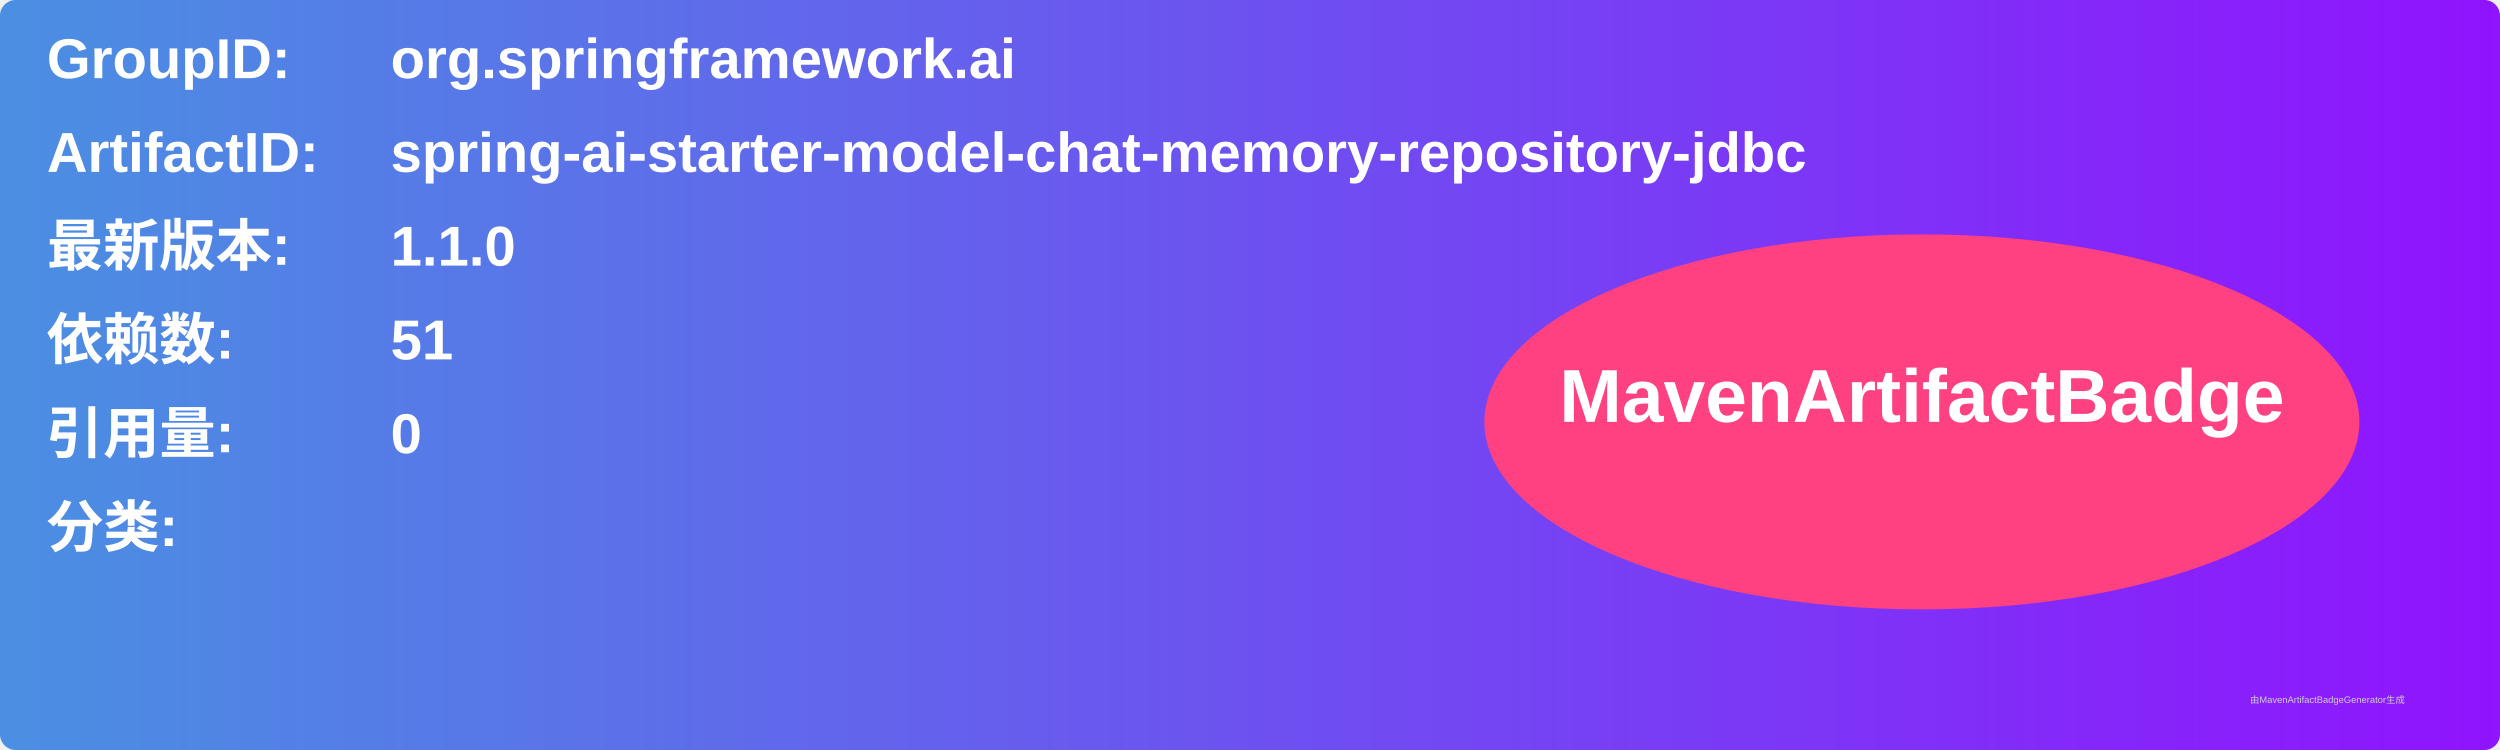
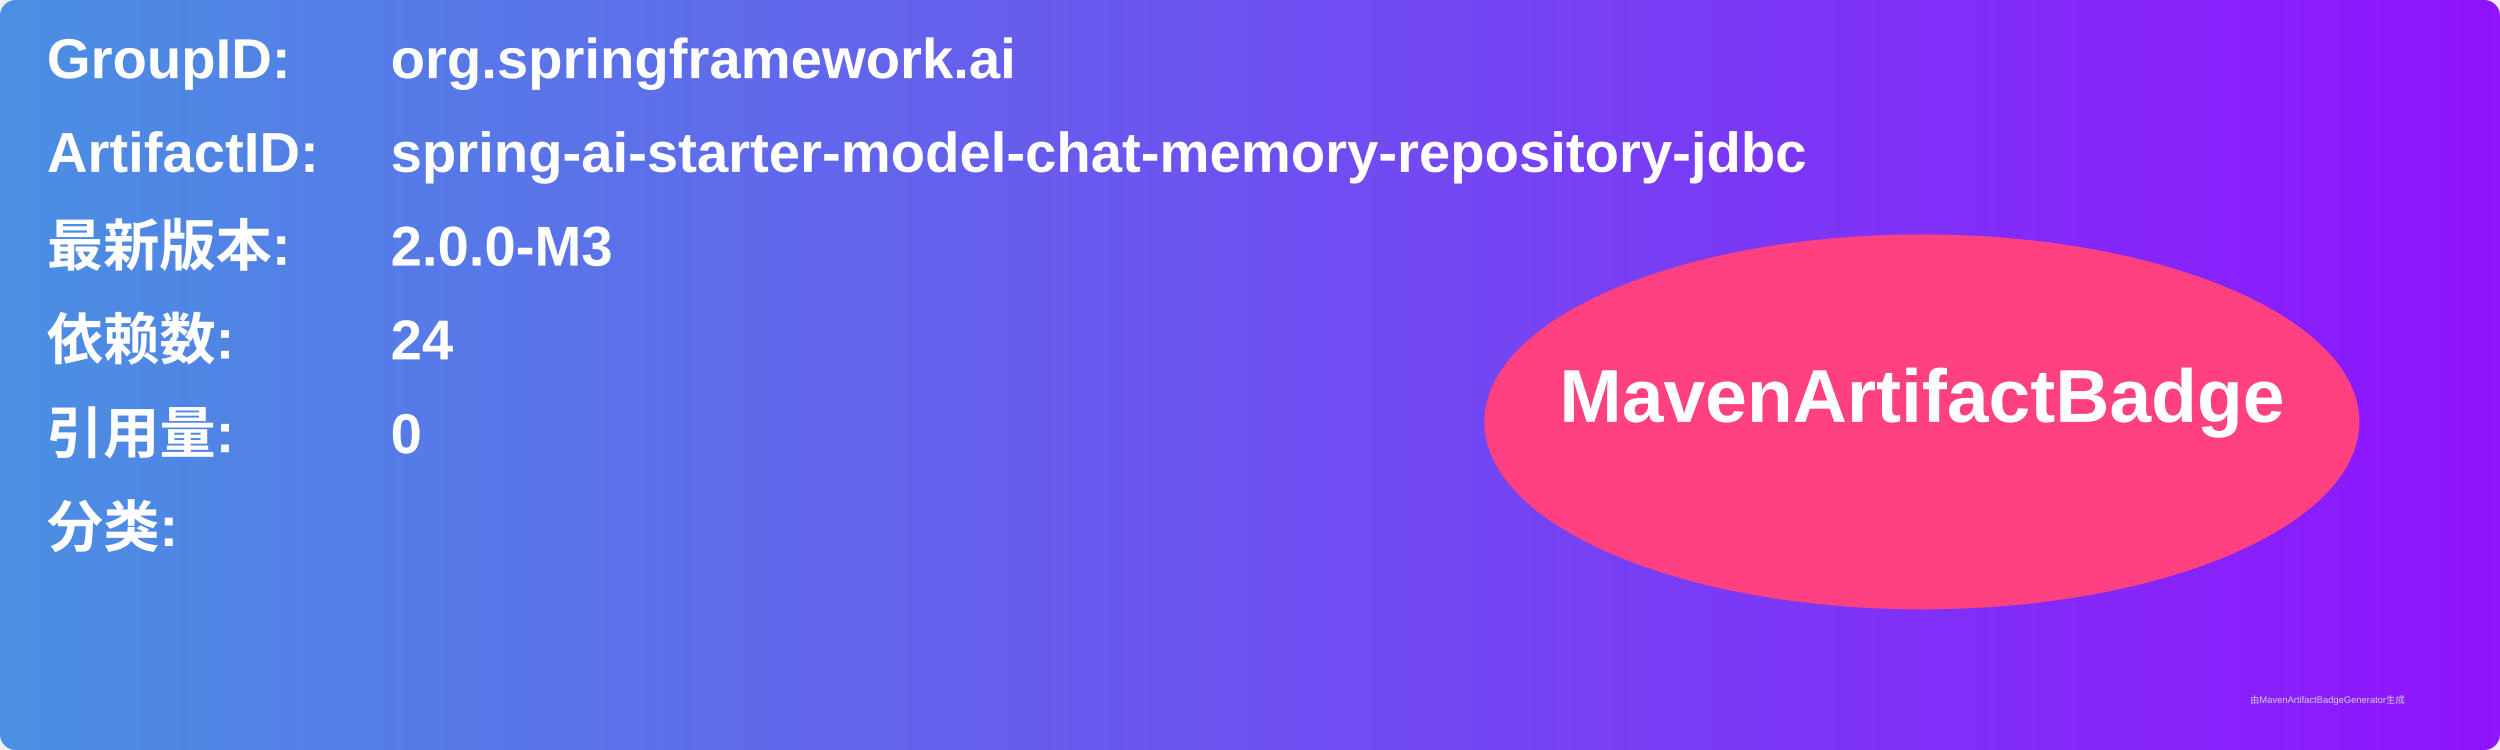
<svg xmlns="http://www.w3.org/2000/svg" width="800" height="240" viewBox="0 0 800 240">
  <linearGradient id="grad" x1="0%" y1="0%" x2="100%" y2="0%">
    <stop offset="0%" stop-color="#4a90e2" />
    <stop offset="100%" stop-color="#9013fe" />
  </linearGradient>
  <rect width="100%" height="100%" rx="5" ry="5" fill="url(#grad)" />
  <g transform="translate(15, 15)">
    <text x="0" y="10" font-family="Arial" font-size="18" fill="white" font-weight="bold" width="260">GroupID:</text>
    <text x="110" y="10" font-family="Arial" font-size="18" fill="white" font-weight="bold" width="460">org.springframework.ai</text>
    <text x="0" y="40" font-family="Arial" font-size="18" fill="white" font-weight="bold" width="260">ArtifactID:</text>
    <text x="110" y="40" font-family="Arial" font-size="18" fill="white" font-weight="bold" width="460">spring-ai-starter-model-chat-memory-repository-jdbc</text>
    <text x="0" y="70" font-family="Arial" font-size="18" fill="white" font-weight="bold">最新版本:</text>
    <text x="110" y="70" font-family="Arial" font-size="18" fill="white" font-weight="bold">
-       <tspan font-weight="bold">1.1.0</tspan>
+       <tspan font-weight="bold">2.0.0-M3</tspan>
    </text>
    <text x="0" y="100" font-family="Arial" font-size="18" fill="white" font-weight="bold">依赖数: </text>
    <text x="110" y="100" font-family="Arial" font-size="18" fill="white">
-       <tspan font-weight="bold">51</tspan>
+       <tspan font-weight="bold">24</tspan>
    </text>
    <text x="0" y="130" font-family="Arial" font-size="18" fill="white" font-weight="bold">引用量: </text>
    <text x="110" y="130" font-family="Arial" font-size="18" fill="white">
      <tspan font-weight="bold">0</tspan>
    </text>
    <text x="0" y="160" font-family="Arial" font-size="18" fill="white" font-weight="bold">分类:</text>
    <text x="10" y="190" font-family="Arial" font-size="10" fill="white">
      <tspan font-weight="bold" />
    </text>
    <ellipse cx="600" cy="120" rx="140" ry="60" fill="#ff4081" />
    <text x="600" y="120" text-anchor="middle" font-family="Arial" font-size="24" fill="white" font-weight="bold">MavenArtifactBadge</text>
  </g>
  <text x="720" y="225" font-family="Arial" font-size="3" fill="#d0d0d0">由MavenArtifactBadgeGenerator生成</text>
</svg>
